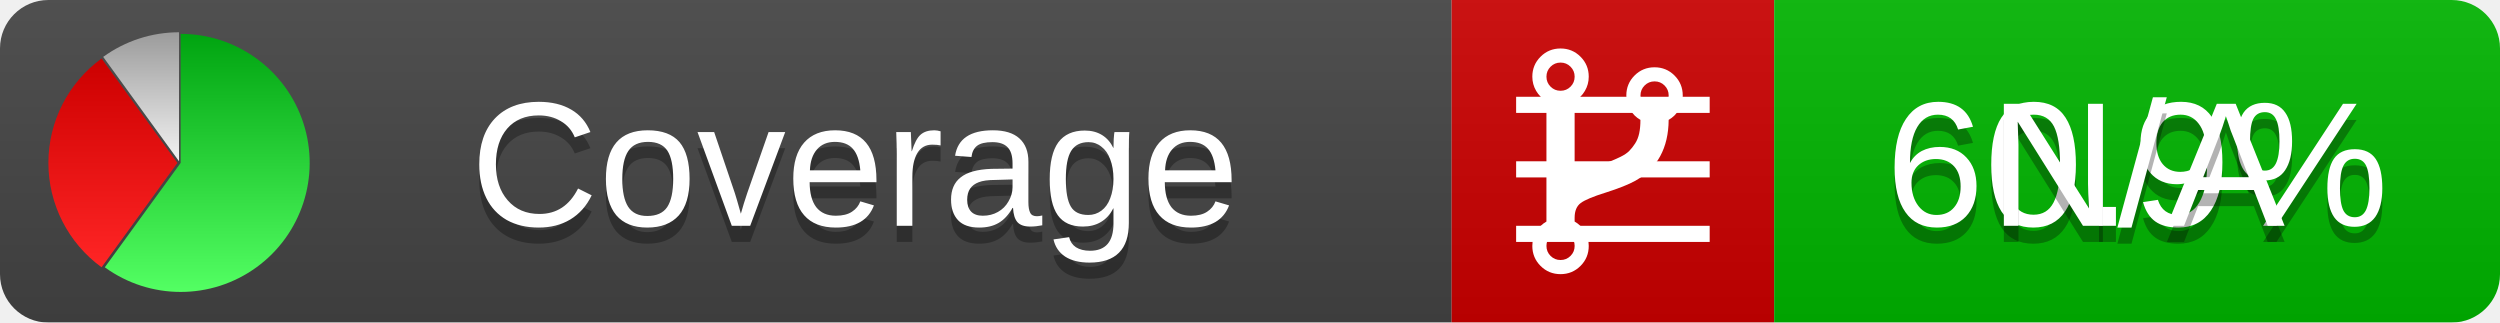
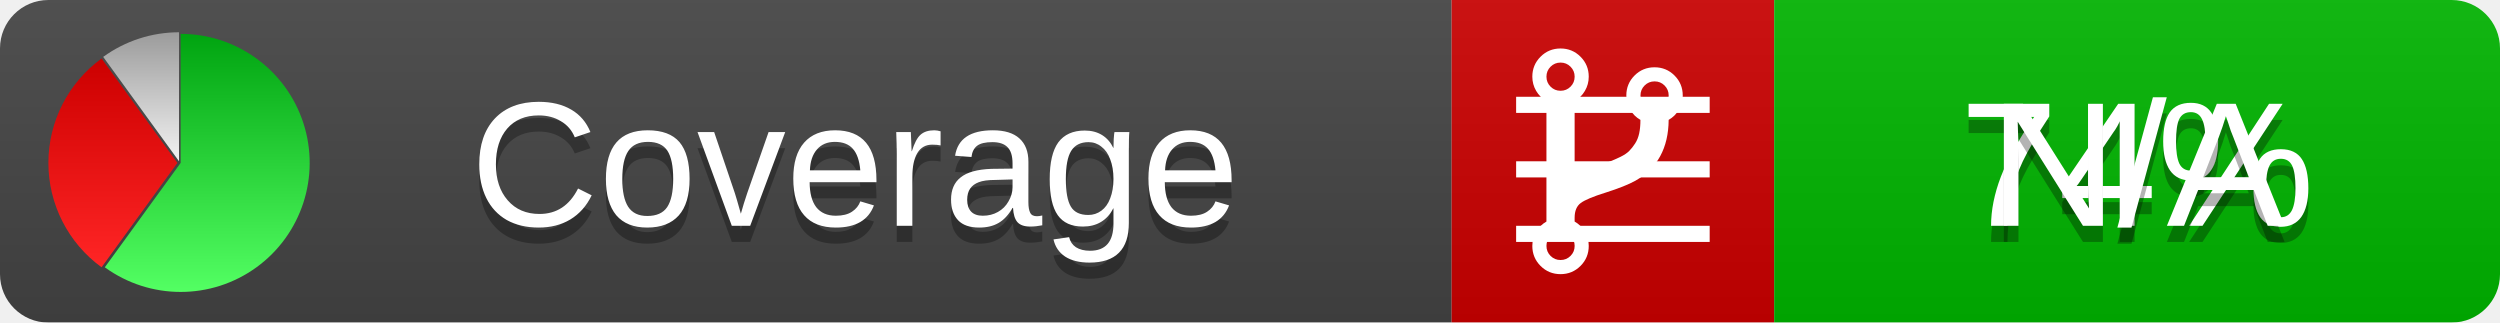
<svg xmlns="http://www.w3.org/2000/svg" xmlns:xlink="http://www.w3.org/1999/xlink" width="155" height="20">
  <style type="text/css">
          
            @keyframes fadeout {
              0 % { visibility: visible; opacity: 1; }
              40% { visibility: visible; opacity: 1; }
              50% { visibility: hidden; opacity: 0; }
              90% { visibility: hidden; opacity: 0; }
              100% { visibility: visible; opacity: 1; }
            }
            @keyframes fadein {
              0% { visibility: hidden; opacity: 0; }
              40% { visibility: hidden; opacity: 0; }
              50% { visibility: visible; opacity: 1; }
              90% { visibility: visible; opacity: 1; }
              100% { visibility: hidden; opacity: 0; }
            }
            .linecoverage {
                animation-duration: 10s;
                animation-name: fadeout;
                animation-iteration-count: infinite;
            }
            .branchcoverage {
                animation-duration: 10s;
                animation-name: fadein;
                animation-iteration-count: infinite;
            }
          
    </style>
  <defs>
    <linearGradient id="gradient" x2="0" y2="100%">
      <stop offset="0" stop-color="#bbb" stop-opacity=".1" />
      <stop offset="1" stop-opacity=".1" />
    </linearGradient>
    <linearGradient id="green" x2="0" y2="100%">
      <stop offset="0" stop-color="#00A410" />
      <stop offset="1" stop-color="#53FF63" />
    </linearGradient>
    <linearGradient id="red" x2="0" y2="100%">
      <stop offset="0" stop-color="#C00" />
      <stop offset="1" stop-color="#FF2525" />
    </linearGradient>
    <linearGradient id="gray" x2="0" y2="100%">
      <stop offset="0" stop-color="#9B9B9B" />
      <stop offset="1" stop-color="#F3F3F3" />
    </linearGradient>
    <mask id="mask">
      <rect width="155" height="20" rx="3" fill="#fff" />
    </mask>
    <g id="icon">
      <path style="fill:url(#green);" d="M205,202.5 l0,-200 a200,200 0 1,1 -117.558,361.803 z" />
      <path style="fill:url(#red);" d="M200,202.5 l-117.558,161.803 a200,200 0 0,1 0,-323.607 z" />
      <path style="fill:url(#gray);" d="M202.5,200 l-117.558,-161.803 a200,200 0 0,1 117.558,-38.196 z" />
    </g>
  </defs>
  <g mask="url(#mask)">
    <rect x="0" y="0" width="90" height="20" fill="#444" />
    <rect x="90" y="0" width="20" height="20" fill="#c00" />
    <rect x="110" y="0" width="45" height="20" fill="#00B600" />
    <rect x="0" y="0" width="155" height="20" fill="url(#gradient)" />
  </g>
  <g>
    <path class="linecoverage" stroke="#fff" d="M94 6.5 h12 M94 10.5 h12 M94 14.5 h12" />
    <path class="branchcoverage" fill="#fff" d="m 97.628,15.247 q 0,-0.364 -0.255,-0.619 -0.255,-0.255 -0.619,-0.255 -0.364,0 -0.619,0.255 -0.255,0.255 -0.255,0.619 0,0.364 0.255,0.619 0.255,0.255 0.619,0.255 0.364,0 0.619,-0.255 0.255,-0.255 0.255,-0.619 z m 0,-10.493 q 0,-0.364 -0.255,-0.619 -0.255,-0.255 -0.619,-0.255 -0.364,0 -0.619,0.255 -0.255,0.255 -0.255,0.619 0,0.364 0.255,0.619 0.255,0.255 0.619,0.255 0.364,0 0.619,-0.255 0.255,-0.255 0.255,-0.619 z m 5.83,1.166 q 0,-0.364 -0.255,-0.619 -0.255,-0.255 -0.619,-0.255 -0.364,0 -0.619,0.255 -0.255,0.255 -0.255,0.619 0,0.364 0.255,0.619 0.255,0.255 0.619,0.255 0.364,0 0.619,-0.255 0.255,-0.255 0.255,-0.619 z m 0.874,0 q 0,0.474 -0.237,0.879 -0.237,0.405 -0.638,0.633 -0.018,2.614 -2.059,3.771 -0.619,0.346 -1.849,0.738 -1.166,0.364 -1.544,0.647 -0.378,0.282 -0.378,0.911 l 0,0.237 q 0.401,0.228 0.638,0.633 0.237,0.405 0.237,0.879 0,0.729 -0.51,1.239 -0.51,0.51 -1.239,0.51 -0.729,0 -1.239,-0.51 -0.51,-0.51 -0.51,-1.239 0,-0.474 0.237,-0.879 0.237,-0.405 0.638,-0.633 l 0,-7.469 q -0.401,-0.228 -0.638,-0.633 -0.237,-0.405 -0.237,-0.879 0,-0.729 0.51,-1.239 0.51,-0.51 1.239,-0.51 0.729,0 1.239,0.51 0.51,0.51 0.51,1.239 0,0.474 -0.237,0.879 -0.237,0.405 -0.638,0.633 l 0,4.527 q 0.492,-0.237 1.403,-0.519 0.501,-0.155 0.797,-0.269 0.296,-0.114 0.642,-0.282 0.346,-0.169 0.537,-0.36 0.191,-0.191 0.369,-0.465 0.178,-0.273 0.255,-0.633 0.077,-0.36 0.077,-0.833 -0.401,-0.228 -0.638,-0.633 -0.237,-0.405 -0.237,-0.879 0,-0.729 0.51,-1.239 0.51,-0.51 1.239,-0.51 0.729,0 1.239,0.51 0.51,0.51 0.51,1.239 z" />
  </g>
  <g fill="#fff" text-anchor="middle" font-family="Verdana,Arial,Geneva,sans-serif" font-size="11">
    <a xlink:href="https://github.com/danielpalme/ReportGenerator" target="_top">
      <use xlink:href="#icon" transform="translate(3,2) scale(.04)" />
    </a>
    <text x="53" y="15" fill="#010101" fill-opacity=".3">Coverage</text>
    <text x="53" y="14" fill="#fff">Coverage</text>
-     <text class="linecoverage" x="132.5" y="15" fill="#010101" fill-opacity=".3">60.9%</text>
-     <text class="linecoverage" x="132.5" y="14">60.9%</text>
+     <text class="linecoverage" x="132.5" y="15" fill="#010101" fill-opacity=".3">74%</text>
+     <text class="linecoverage" x="132.5" y="14">74%</text>
    <text class="branchcoverage" x="132.5" y="15" fill="#010101" fill-opacity=".3">N/A</text>
    <text class="branchcoverage" x="132.5" y="14">N/A</text>
  </g>
  <g>
    <rect class="linecoverage" x="90" y="0" width="65" height="20" fill-opacity="0" />
    <rect class="branchcoverage" x="90" y="0" width="65" height="20" fill-opacity="0" />
  </g>
</svg>
